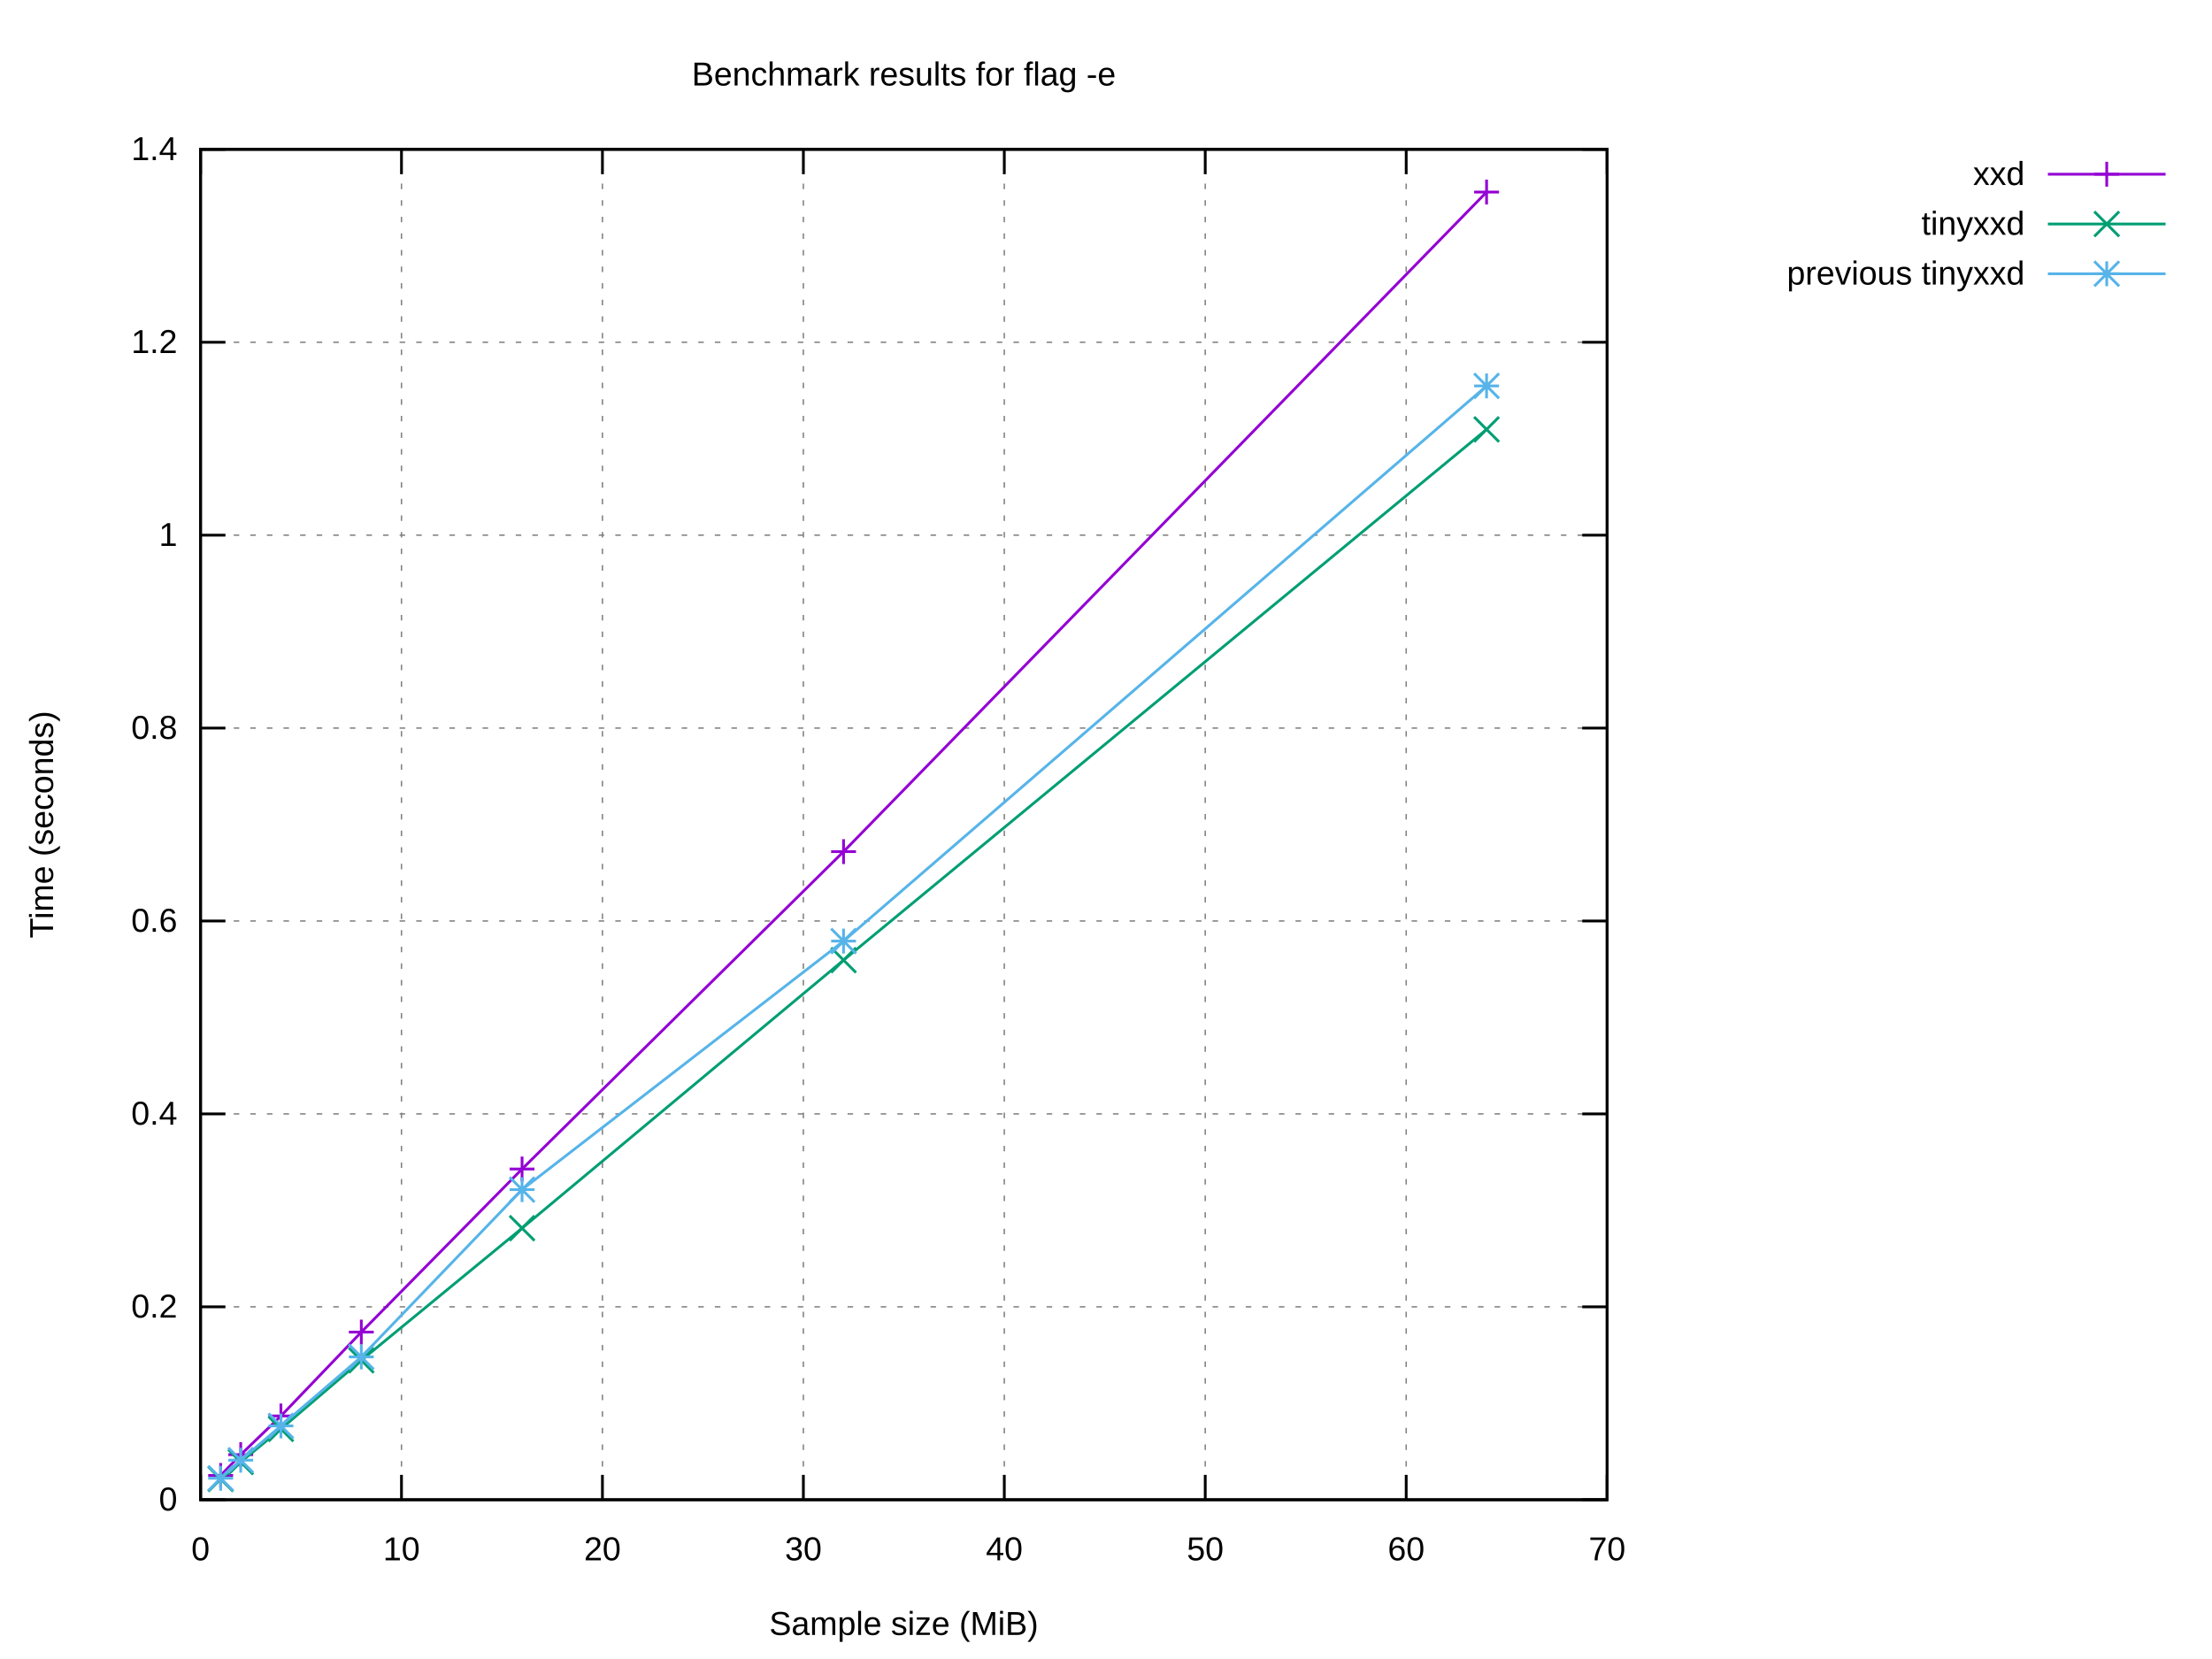
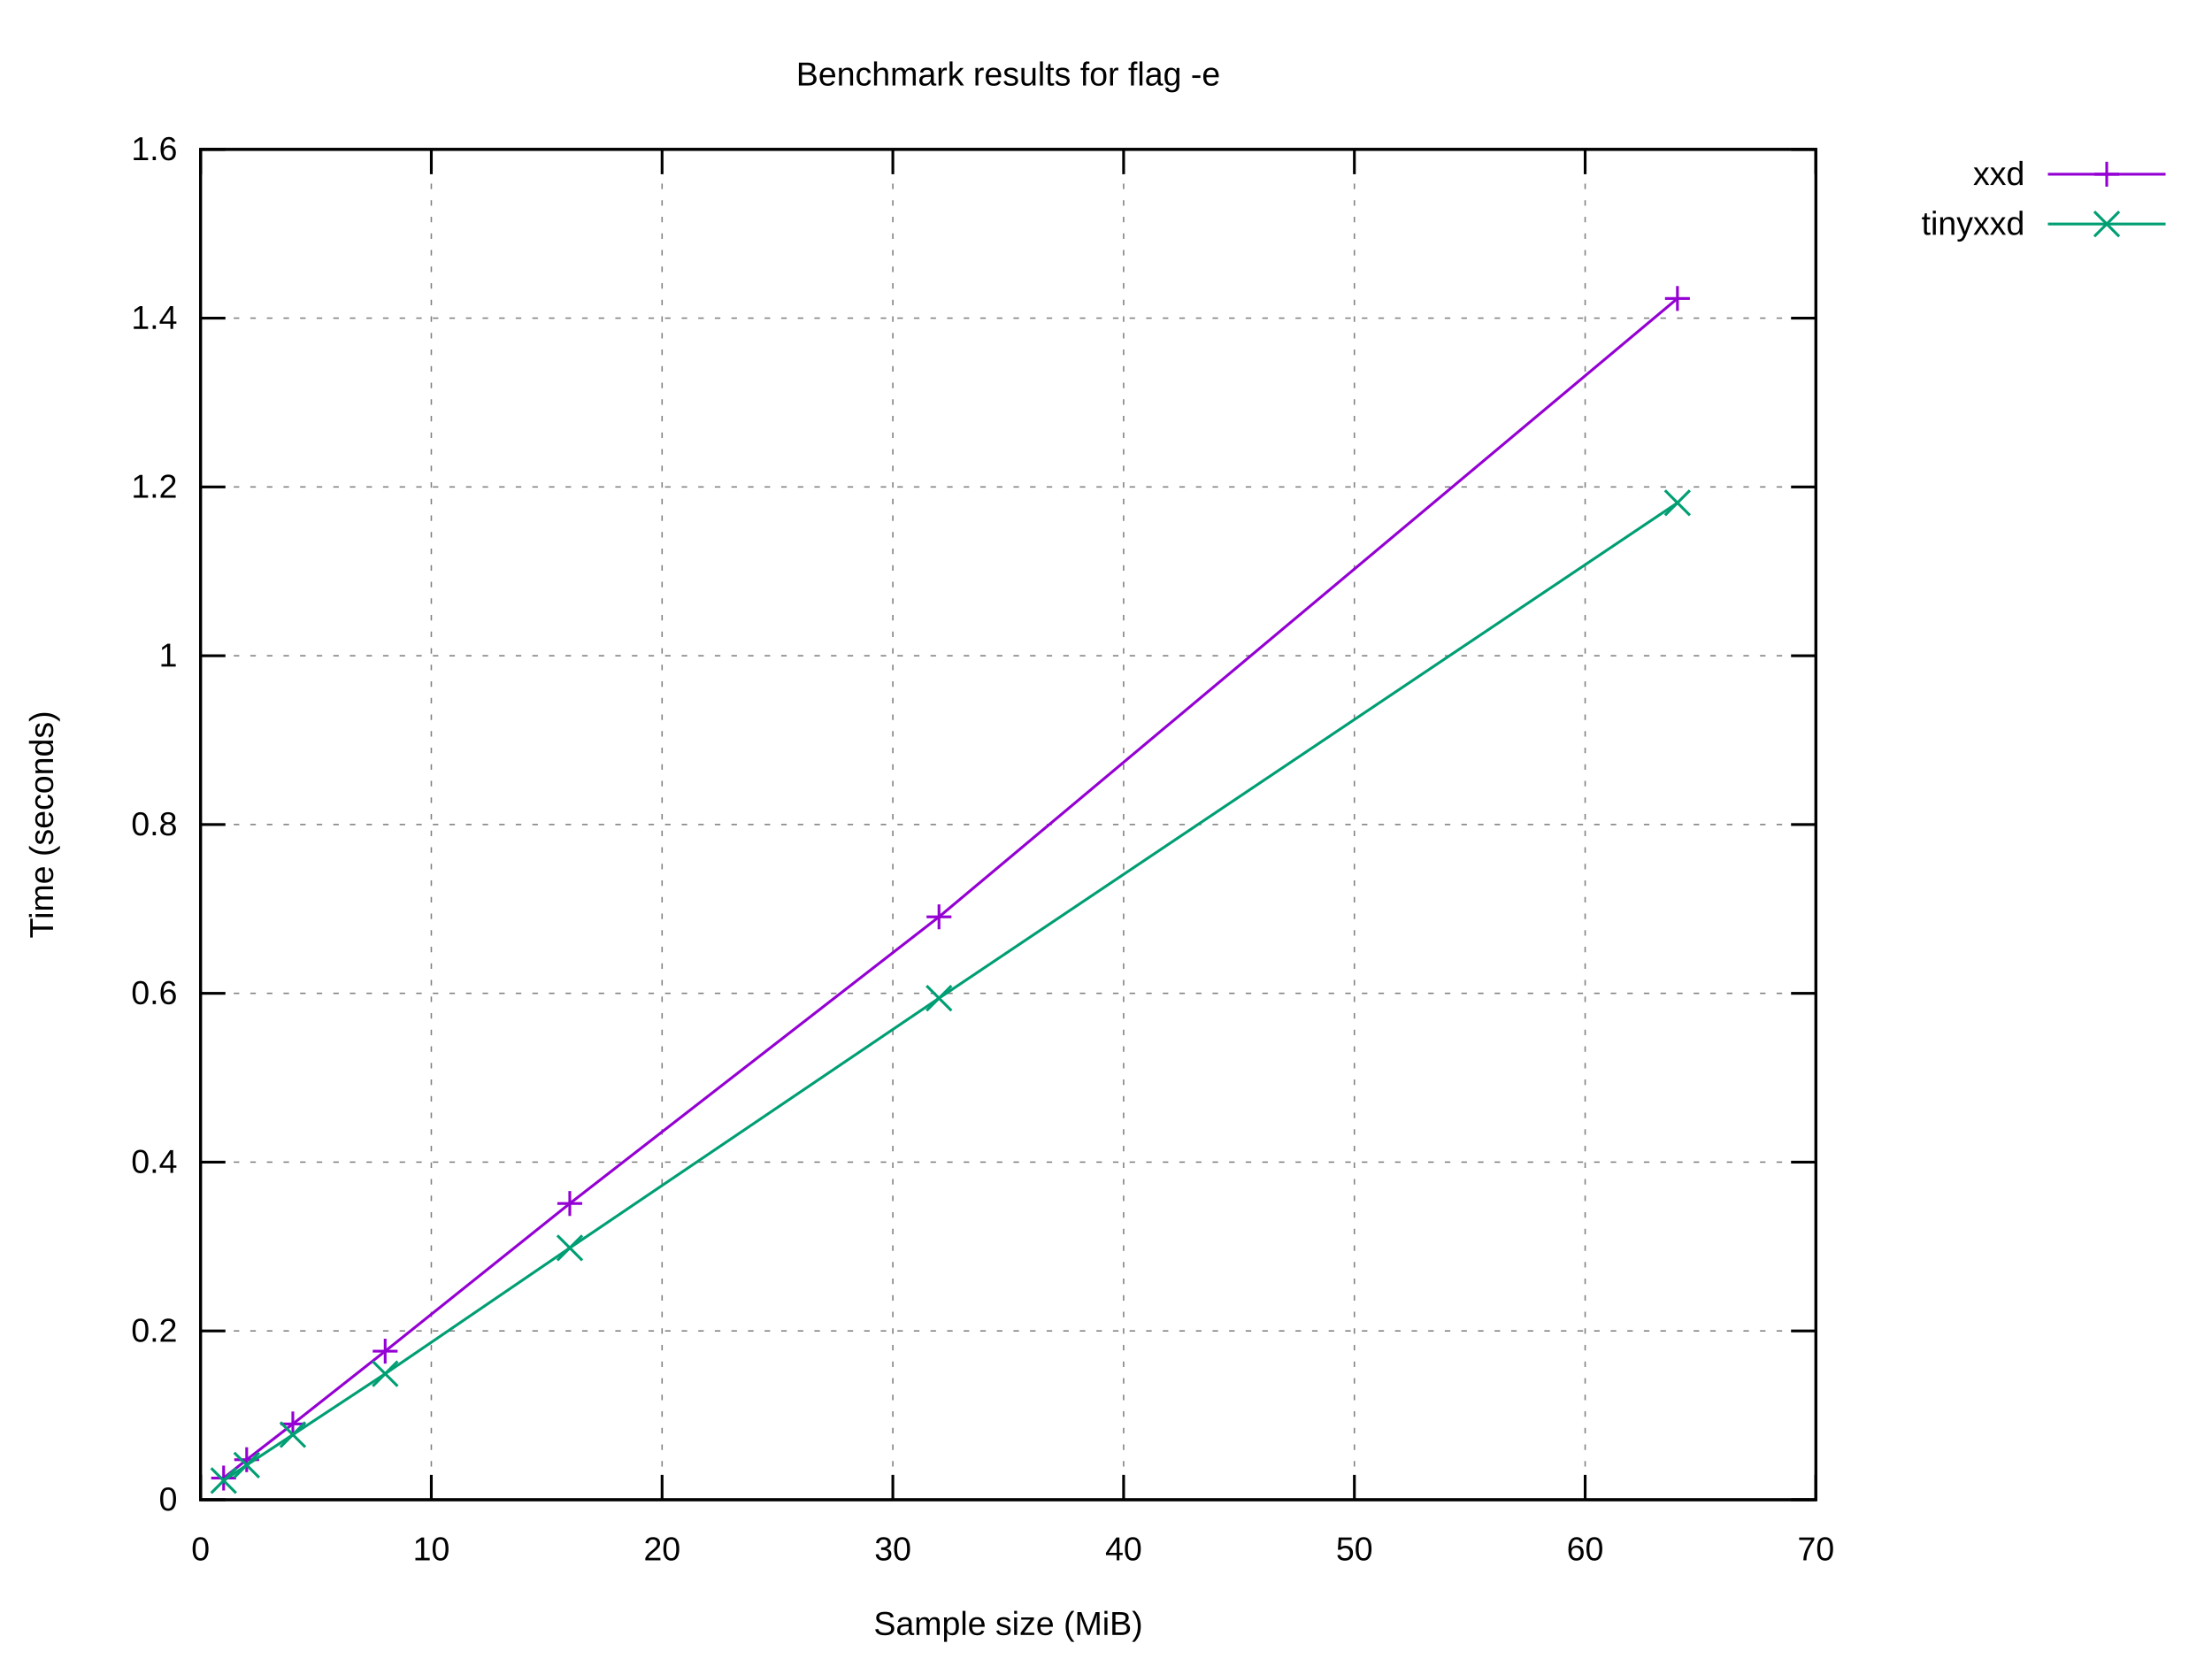
<svg xmlns="http://www.w3.org/2000/svg" xmlns:xlink="http://www.w3.org/1999/xlink" width="800" height="600" viewBox="0 0 800 600">
  <g id="gnuplot_canvas">
    <rect x="0" y="0" width="800" height="600" fill="#ffffff" />
    <defs>
      <circle id="gpDot" r="0.5" stroke-width="0.5" stroke="currentColor" />
      <path id="gpPt0" stroke-width="0.222" stroke="currentColor" d="M-1,0 h2 M0,-1 v2" />
      <path id="gpPt1" stroke-width="0.222" stroke="currentColor" d="M-1,-1 L1,1 M1,-1 L-1,1" />
      <path id="gpPt2" stroke-width="0.222" stroke="currentColor" d="M-1,0 L1,0 M0,-1 L0,1 M-1,-1 L1,1 M-1,1 L1,-1" />
      <rect id="gpPt3" stroke-width="0.222" stroke="currentColor" x="-1" y="-1" width="2" height="2" />
      <rect id="gpPt4" stroke-width="0.222" stroke="currentColor" fill="currentColor" x="-1" y="-1" width="2" height="2" />
      <circle id="gpPt5" stroke-width="0.222" stroke="currentColor" cx="0" cy="0" r="1" />
      <use xlink:href="#gpPt5" id="gpPt6" fill="currentColor" stroke="none" />
      <path id="gpPt7" stroke-width="0.222" stroke="currentColor" d="M0,-1.33 L-1.33,0.67 L1.33,0.67 z" />
      <use xlink:href="#gpPt7" id="gpPt8" fill="currentColor" stroke="none" />
      <use xlink:href="#gpPt7" id="gpPt9" stroke="currentColor" transform="rotate(180)" />
      <use xlink:href="#gpPt9" id="gpPt10" fill="currentColor" stroke="none" />
      <use xlink:href="#gpPt3" id="gpPt11" stroke="currentColor" transform="rotate(45)" />
      <use xlink:href="#gpPt11" id="gpPt12" fill="currentColor" stroke="none" />
      <path id="gpPt13" stroke-width="0.222" stroke="currentColor" d="M0,1.330 L1.265,0.411 L0.782,-1.067 L-0.782,-1.076 L-1.265,0.411 z" />
      <use xlink:href="#gpPt13" id="gpPt14" fill="currentColor" stroke="none" />
      <filter id="textbox" filterUnits="objectBoundingBox" x="0" y="0" height="1" width="1">
        <feFlood flood-color="#FFFFFF" flood-opacity="1" result="bgnd" />
        <feComposite in="SourceGraphic" in2="bgnd" operator="atop" />
      </filter>
      <filter id="greybox" filterUnits="objectBoundingBox" x="0" y="0" height="1" width="1">
        <feFlood flood-color="lightgrey" flood-opacity="1" result="grey" />
        <feComposite in="SourceGraphic" in2="grey" operator="atop" />
      </filter>
    </defs>
    <g fill="none" color="#FFFFFF" stroke="currentColor" stroke-width="1.00" stroke-linecap="butt" stroke-linejoin="miter">
</g>
    <g fill="none" color="black" stroke="currentColor" stroke-width="1.00" stroke-linecap="butt" stroke-linejoin="miter">
</g>
    <g fill="none" color="black" stroke="black" stroke-width="0.50" stroke-linecap="butt" stroke-linejoin="miter">
</g>
    <g fill="none" color="gray" stroke="currentColor" stroke-width="0.50" stroke-linecap="butt" stroke-linejoin="miter">
-       <path stroke="gray" stroke-dasharray="2,4" class="gridline" d="M72.53,542.40 L581.24,542.40  " />
-     </g>
-     <g fill="none" color="gray" stroke="gray" stroke-width="1.00" stroke-linecap="butt" stroke-linejoin="miter">
- </g>
-     <g fill="none" color="black" stroke="currentColor" stroke-width="1.00" stroke-linecap="butt" stroke-linejoin="miter">
-       <path stroke="black" d="M72.53,542.40 L81.53,542.40 M581.24,542.40 L572.24,542.40  " />
+       <path stroke="gray" stroke-dasharray="2,4" class="gridline" d="M72.53,542.40 L656.75,542.40  " />
+     </g>
+     <g fill="none" color="gray" stroke="gray" stroke-width="1.00" stroke-linecap="butt" stroke-linejoin="miter">
+ </g>
+     <g fill="none" color="black" stroke="currentColor" stroke-width="1.00" stroke-linecap="butt" stroke-linejoin="miter">
+       <path stroke="black" d="M72.53,542.40 L81.53,542.40 M656.75,542.40 L647.75,542.40  " />
      <g transform="translate(64.14,546.30)" stroke="none" fill="black" font-family="Arial" font-size="12.00" text-anchor="end">
        <text>
          <tspan font-family="Arial"> 0</tspan>
        </text>
      </g>
    </g>
    <g fill="none" color="black" stroke="currentColor" stroke-width="1.00" stroke-linecap="butt" stroke-linejoin="miter">
</g>
    <g fill="none" color="black" stroke="black" stroke-width="0.50" stroke-linecap="butt" stroke-linejoin="miter">
</g>
    <g fill="none" color="gray" stroke="currentColor" stroke-width="0.50" stroke-linecap="butt" stroke-linejoin="miter">
-       <path stroke="gray" stroke-dasharray="2,4" class="gridline" d="M72.53,472.63 L581.24,472.63  " />
-     </g>
-     <g fill="none" color="gray" stroke="gray" stroke-width="1.00" stroke-linecap="butt" stroke-linejoin="miter">
- </g>
-     <g fill="none" color="black" stroke="currentColor" stroke-width="1.00" stroke-linecap="butt" stroke-linejoin="miter">
-       <path stroke="black" d="M72.53,472.63 L81.53,472.63 M581.24,472.63 L572.24,472.63  " />
-       <g transform="translate(64.14,476.53)" stroke="none" fill="black" font-family="Arial" font-size="12.00" text-anchor="end">
+       <path stroke="gray" stroke-dasharray="2,4" class="gridline" d="M72.53,481.35 L656.75,481.35  " />
+     </g>
+     <g fill="none" color="gray" stroke="gray" stroke-width="1.00" stroke-linecap="butt" stroke-linejoin="miter">
+ </g>
+     <g fill="none" color="black" stroke="currentColor" stroke-width="1.00" stroke-linecap="butt" stroke-linejoin="miter">
+       <path stroke="black" d="M72.53,481.35 L81.53,481.35 M656.75,481.35 L647.75,481.35  " />
+       <g transform="translate(64.14,485.25)" stroke="none" fill="black" font-family="Arial" font-size="12.00" text-anchor="end">
        <text>
          <tspan font-family="Arial"> 0.2</tspan>
        </text>
      </g>
    </g>
    <g fill="none" color="black" stroke="currentColor" stroke-width="1.00" stroke-linecap="butt" stroke-linejoin="miter">
</g>
    <g fill="none" color="black" stroke="black" stroke-width="0.50" stroke-linecap="butt" stroke-linejoin="miter">
</g>
    <g fill="none" color="gray" stroke="currentColor" stroke-width="0.50" stroke-linecap="butt" stroke-linejoin="miter">
-       <path stroke="gray" stroke-dasharray="2,4" class="gridline" d="M72.53,402.86 L581.24,402.86  " />
-     </g>
-     <g fill="none" color="gray" stroke="gray" stroke-width="1.00" stroke-linecap="butt" stroke-linejoin="miter">
- </g>
-     <g fill="none" color="black" stroke="currentColor" stroke-width="1.00" stroke-linecap="butt" stroke-linejoin="miter">
-       <path stroke="black" d="M72.53,402.86 L81.53,402.86 M581.24,402.86 L572.24,402.86  " />
-       <g transform="translate(64.14,406.76)" stroke="none" fill="black" font-family="Arial" font-size="12.00" text-anchor="end">
+       <path stroke="gray" stroke-dasharray="2,4" class="gridline" d="M72.53,420.30 L656.75,420.30  " />
+     </g>
+     <g fill="none" color="gray" stroke="gray" stroke-width="1.00" stroke-linecap="butt" stroke-linejoin="miter">
+ </g>
+     <g fill="none" color="black" stroke="currentColor" stroke-width="1.00" stroke-linecap="butt" stroke-linejoin="miter">
+       <path stroke="black" d="M72.53,420.30 L81.53,420.30 M656.75,420.30 L647.75,420.30  " />
+       <g transform="translate(64.14,424.20)" stroke="none" fill="black" font-family="Arial" font-size="12.00" text-anchor="end">
        <text>
          <tspan font-family="Arial"> 0.4</tspan>
        </text>
      </g>
    </g>
    <g fill="none" color="black" stroke="currentColor" stroke-width="1.00" stroke-linecap="butt" stroke-linejoin="miter">
</g>
    <g fill="none" color="black" stroke="black" stroke-width="0.50" stroke-linecap="butt" stroke-linejoin="miter">
</g>
    <g fill="none" color="gray" stroke="currentColor" stroke-width="0.50" stroke-linecap="butt" stroke-linejoin="miter">
-       <path stroke="gray" stroke-dasharray="2,4" class="gridline" d="M72.53,333.09 L581.24,333.09  " />
-     </g>
-     <g fill="none" color="gray" stroke="gray" stroke-width="1.00" stroke-linecap="butt" stroke-linejoin="miter">
- </g>
-     <g fill="none" color="black" stroke="currentColor" stroke-width="1.00" stroke-linecap="butt" stroke-linejoin="miter">
-       <path stroke="black" d="M72.53,333.09 L81.53,333.09 M581.24,333.09 L572.24,333.09  " />
-       <g transform="translate(64.14,336.99)" stroke="none" fill="black" font-family="Arial" font-size="12.00" text-anchor="end">
+       <path stroke="gray" stroke-dasharray="2,4" class="gridline" d="M72.53,359.25 L656.75,359.25  " />
+     </g>
+     <g fill="none" color="gray" stroke="gray" stroke-width="1.00" stroke-linecap="butt" stroke-linejoin="miter">
+ </g>
+     <g fill="none" color="black" stroke="currentColor" stroke-width="1.00" stroke-linecap="butt" stroke-linejoin="miter">
+       <path stroke="black" d="M72.53,359.25 L81.53,359.25 M656.75,359.25 L647.75,359.25  " />
+       <g transform="translate(64.14,363.15)" stroke="none" fill="black" font-family="Arial" font-size="12.00" text-anchor="end">
        <text>
          <tspan font-family="Arial"> 0.6</tspan>
        </text>
      </g>
    </g>
    <g fill="none" color="black" stroke="currentColor" stroke-width="1.00" stroke-linecap="butt" stroke-linejoin="miter">
</g>
    <g fill="none" color="black" stroke="black" stroke-width="0.50" stroke-linecap="butt" stroke-linejoin="miter">
</g>
    <g fill="none" color="gray" stroke="currentColor" stroke-width="0.50" stroke-linecap="butt" stroke-linejoin="miter">
-       <path stroke="gray" stroke-dasharray="2,4" class="gridline" d="M72.53,263.32 L581.24,263.32  " />
-     </g>
-     <g fill="none" color="gray" stroke="gray" stroke-width="1.00" stroke-linecap="butt" stroke-linejoin="miter">
- </g>
-     <g fill="none" color="black" stroke="currentColor" stroke-width="1.00" stroke-linecap="butt" stroke-linejoin="miter">
-       <path stroke="black" d="M72.53,263.32 L81.53,263.32 M581.24,263.32 L572.24,263.32  " />
-       <g transform="translate(64.14,267.22)" stroke="none" fill="black" font-family="Arial" font-size="12.00" text-anchor="end">
+       <path stroke="gray" stroke-dasharray="2,4" class="gridline" d="M72.53,298.20 L656.75,298.20  " />
+     </g>
+     <g fill="none" color="gray" stroke="gray" stroke-width="1.00" stroke-linecap="butt" stroke-linejoin="miter">
+ </g>
+     <g fill="none" color="black" stroke="currentColor" stroke-width="1.00" stroke-linecap="butt" stroke-linejoin="miter">
+       <path stroke="black" d="M72.53,298.20 L81.53,298.20 M656.75,298.20 L647.75,298.20  " />
+       <g transform="translate(64.14,302.10)" stroke="none" fill="black" font-family="Arial" font-size="12.00" text-anchor="end">
        <text>
          <tspan font-family="Arial"> 0.8</tspan>
        </text>
      </g>
    </g>
    <g fill="none" color="black" stroke="currentColor" stroke-width="1.00" stroke-linecap="butt" stroke-linejoin="miter">
</g>
    <g fill="none" color="black" stroke="black" stroke-width="0.50" stroke-linecap="butt" stroke-linejoin="miter">
</g>
    <g fill="none" color="gray" stroke="currentColor" stroke-width="0.50" stroke-linecap="butt" stroke-linejoin="miter">
-       <path stroke="gray" stroke-dasharray="2,4" class="gridline" d="M72.53,193.55 L581.24,193.55  " />
-     </g>
-     <g fill="none" color="gray" stroke="gray" stroke-width="1.00" stroke-linecap="butt" stroke-linejoin="miter">
- </g>
-     <g fill="none" color="black" stroke="currentColor" stroke-width="1.00" stroke-linecap="butt" stroke-linejoin="miter">
-       <path stroke="black" d="M72.53,193.55 L81.53,193.55 M581.24,193.55 L572.24,193.55  " />
-       <g transform="translate(64.14,197.45)" stroke="none" fill="black" font-family="Arial" font-size="12.00" text-anchor="end">
+       <path stroke="gray" stroke-dasharray="2,4" class="gridline" d="M72.53,237.16 L656.75,237.16  " />
+     </g>
+     <g fill="none" color="gray" stroke="gray" stroke-width="1.00" stroke-linecap="butt" stroke-linejoin="miter">
+ </g>
+     <g fill="none" color="black" stroke="currentColor" stroke-width="1.00" stroke-linecap="butt" stroke-linejoin="miter">
+       <path stroke="black" d="M72.53,237.16 L81.53,237.16 M656.75,237.16 L647.75,237.16  " />
+       <g transform="translate(64.14,241.06)" stroke="none" fill="black" font-family="Arial" font-size="12.00" text-anchor="end">
        <text>
          <tspan font-family="Arial"> 1</tspan>
        </text>
      </g>
    </g>
    <g fill="none" color="black" stroke="currentColor" stroke-width="1.00" stroke-linecap="butt" stroke-linejoin="miter">
</g>
    <g fill="none" color="black" stroke="black" stroke-width="0.50" stroke-linecap="butt" stroke-linejoin="miter">
</g>
    <g fill="none" color="gray" stroke="currentColor" stroke-width="0.50" stroke-linecap="butt" stroke-linejoin="miter">
-       <path stroke="gray" stroke-dasharray="2,4" class="gridline" d="M72.53,123.78 L581.24,123.78  " />
-     </g>
-     <g fill="none" color="gray" stroke="gray" stroke-width="1.00" stroke-linecap="butt" stroke-linejoin="miter">
- </g>
-     <g fill="none" color="black" stroke="currentColor" stroke-width="1.00" stroke-linecap="butt" stroke-linejoin="miter">
-       <path stroke="black" d="M72.53,123.78 L81.53,123.78 M581.24,123.78 L572.24,123.78  " />
-       <g transform="translate(64.14,127.68)" stroke="none" fill="black" font-family="Arial" font-size="12.00" text-anchor="end">
+       <path stroke="gray" stroke-dasharray="2,4" class="gridline" d="M72.53,176.11 L656.75,176.11  " />
+     </g>
+     <g fill="none" color="gray" stroke="gray" stroke-width="1.00" stroke-linecap="butt" stroke-linejoin="miter">
+ </g>
+     <g fill="none" color="black" stroke="currentColor" stroke-width="1.00" stroke-linecap="butt" stroke-linejoin="miter">
+       <path stroke="black" d="M72.53,176.11 L81.53,176.11 M656.75,176.11 L647.75,176.11  " />
+       <g transform="translate(64.14,180.01)" stroke="none" fill="black" font-family="Arial" font-size="12.00" text-anchor="end">
        <text>
          <tspan font-family="Arial"> 1.2</tspan>
        </text>
      </g>
    </g>
    <g fill="none" color="black" stroke="currentColor" stroke-width="1.00" stroke-linecap="butt" stroke-linejoin="miter">
</g>
    <g fill="none" color="black" stroke="black" stroke-width="0.50" stroke-linecap="butt" stroke-linejoin="miter">
</g>
    <g fill="none" color="gray" stroke="currentColor" stroke-width="0.50" stroke-linecap="butt" stroke-linejoin="miter">
-       <path stroke="gray" stroke-dasharray="2,4" class="gridline" d="M72.53,54.01 L581.24,54.01  " />
-     </g>
-     <g fill="none" color="gray" stroke="gray" stroke-width="1.00" stroke-linecap="butt" stroke-linejoin="miter">
- </g>
-     <g fill="none" color="black" stroke="currentColor" stroke-width="1.00" stroke-linecap="butt" stroke-linejoin="miter">
-       <path stroke="black" d="M72.53,54.01 L81.53,54.01 M581.24,54.01 L572.24,54.01  " />
+       <path stroke="gray" stroke-dasharray="2,4" class="gridline" d="M72.53,115.06 L656.75,115.06  " />
+     </g>
+     <g fill="none" color="gray" stroke="gray" stroke-width="1.00" stroke-linecap="butt" stroke-linejoin="miter">
+ </g>
+     <g fill="none" color="black" stroke="currentColor" stroke-width="1.00" stroke-linecap="butt" stroke-linejoin="miter">
+       <path stroke="black" d="M72.53,115.06 L81.53,115.06 M656.75,115.06 L647.75,115.06  " />
+       <g transform="translate(64.14,118.96)" stroke="none" fill="black" font-family="Arial" font-size="12.00" text-anchor="end">
+         <text>
+           <tspan font-family="Arial"> 1.4</tspan>
+         </text>
+       </g>
+     </g>
+     <g fill="none" color="black" stroke="currentColor" stroke-width="1.00" stroke-linecap="butt" stroke-linejoin="miter">
+ </g>
+     <g fill="none" color="black" stroke="black" stroke-width="0.50" stroke-linecap="butt" stroke-linejoin="miter">
+ </g>
+     <g fill="none" color="gray" stroke="currentColor" stroke-width="0.50" stroke-linecap="butt" stroke-linejoin="miter">
+       <path stroke="gray" stroke-dasharray="2,4" class="gridline" d="M72.53,54.01 L656.75,54.01  " />
+     </g>
+     <g fill="none" color="gray" stroke="gray" stroke-width="1.00" stroke-linecap="butt" stroke-linejoin="miter">
+ </g>
+     <g fill="none" color="black" stroke="currentColor" stroke-width="1.00" stroke-linecap="butt" stroke-linejoin="miter">
+       <path stroke="black" d="M72.53,54.01 L81.53,54.01 M656.75,54.01 L647.75,54.01  " />
      <g transform="translate(64.14,57.91)" stroke="none" fill="black" font-family="Arial" font-size="12.00" text-anchor="end">
        <text>
-           <tspan font-family="Arial"> 1.4</tspan>
+           <tspan font-family="Arial"> 1.6</tspan>
        </text>
      </g>
    </g>
    <g fill="none" color="black" stroke="currentColor" stroke-width="1.00" stroke-linecap="butt" stroke-linejoin="miter">
</g>
    <g fill="none" color="black" stroke="black" stroke-width="0.50" stroke-linecap="butt" stroke-linejoin="miter">
</g>
    <g fill="none" color="gray" stroke="currentColor" stroke-width="0.50" stroke-linecap="butt" stroke-linejoin="miter">
      <path stroke="gray" stroke-dasharray="2,4" class="gridline" d="M72.53,542.40 L72.53,54.01  " />
    </g>
    <g fill="none" color="gray" stroke="gray" stroke-width="1.00" stroke-linecap="butt" stroke-linejoin="miter">
</g>
    <g fill="none" color="black" stroke="currentColor" stroke-width="1.00" stroke-linecap="butt" stroke-linejoin="miter">
      <path stroke="black" d="M72.53,542.40 L72.53,533.40 M72.53,54.01 L72.53,63.01  " />
      <g transform="translate(72.53,564.30)" stroke="none" fill="black" font-family="Arial" font-size="12.00" text-anchor="middle">
        <text>
          <tspan font-family="Arial"> 0</tspan>
        </text>
      </g>
    </g>
    <g fill="none" color="black" stroke="currentColor" stroke-width="1.00" stroke-linecap="butt" stroke-linejoin="miter">
</g>
    <g fill="none" color="black" stroke="black" stroke-width="0.50" stroke-linecap="butt" stroke-linejoin="miter">
</g>
    <g fill="none" color="gray" stroke="currentColor" stroke-width="0.50" stroke-linecap="butt" stroke-linejoin="miter">
-       <path stroke="gray" stroke-dasharray="2,4" class="gridline" d="M145.20,542.40 L145.20,54.01  " />
-     </g>
-     <g fill="none" color="gray" stroke="gray" stroke-width="1.00" stroke-linecap="butt" stroke-linejoin="miter">
- </g>
-     <g fill="none" color="black" stroke="currentColor" stroke-width="1.00" stroke-linecap="butt" stroke-linejoin="miter">
-       <path stroke="black" d="M145.20,542.40 L145.20,533.40 M145.20,54.01 L145.20,63.01  " />
-       <g transform="translate(145.20,564.30)" stroke="none" fill="black" font-family="Arial" font-size="12.00" text-anchor="middle">
+       <path stroke="gray" stroke-dasharray="2,4" class="gridline" d="M155.99,542.40 L155.99,54.01  " />
+     </g>
+     <g fill="none" color="gray" stroke="gray" stroke-width="1.00" stroke-linecap="butt" stroke-linejoin="miter">
+ </g>
+     <g fill="none" color="black" stroke="currentColor" stroke-width="1.00" stroke-linecap="butt" stroke-linejoin="miter">
+       <path stroke="black" d="M155.99,542.40 L155.99,533.40 M155.99,54.01 L155.99,63.01  " />
+       <g transform="translate(155.99,564.30)" stroke="none" fill="black" font-family="Arial" font-size="12.00" text-anchor="middle">
        <text>
          <tspan font-family="Arial"> 10</tspan>
        </text>
      </g>
    </g>
    <g fill="none" color="black" stroke="currentColor" stroke-width="1.00" stroke-linecap="butt" stroke-linejoin="miter">
</g>
    <g fill="none" color="black" stroke="black" stroke-width="0.50" stroke-linecap="butt" stroke-linejoin="miter">
</g>
    <g fill="none" color="gray" stroke="currentColor" stroke-width="0.50" stroke-linecap="butt" stroke-linejoin="miter">
-       <path stroke="gray" stroke-dasharray="2,4" class="gridline" d="M217.88,542.40 L217.88,54.01  " />
-     </g>
-     <g fill="none" color="gray" stroke="gray" stroke-width="1.00" stroke-linecap="butt" stroke-linejoin="miter">
- </g>
-     <g fill="none" color="black" stroke="currentColor" stroke-width="1.00" stroke-linecap="butt" stroke-linejoin="miter">
-       <path stroke="black" d="M217.88,542.40 L217.88,533.40 M217.88,54.01 L217.88,63.01  " />
-       <g transform="translate(217.88,564.30)" stroke="none" fill="black" font-family="Arial" font-size="12.00" text-anchor="middle">
+       <path stroke="gray" stroke-dasharray="2,4" class="gridline" d="M239.45,542.40 L239.45,54.01  " />
+     </g>
+     <g fill="none" color="gray" stroke="gray" stroke-width="1.00" stroke-linecap="butt" stroke-linejoin="miter">
+ </g>
+     <g fill="none" color="black" stroke="currentColor" stroke-width="1.00" stroke-linecap="butt" stroke-linejoin="miter">
+       <path stroke="black" d="M239.45,542.40 L239.45,533.40 M239.45,54.01 L239.45,63.01  " />
+       <g transform="translate(239.45,564.30)" stroke="none" fill="black" font-family="Arial" font-size="12.00" text-anchor="middle">
        <text>
          <tspan font-family="Arial"> 20</tspan>
        </text>
      </g>
    </g>
    <g fill="none" color="black" stroke="currentColor" stroke-width="1.00" stroke-linecap="butt" stroke-linejoin="miter">
</g>
    <g fill="none" color="black" stroke="black" stroke-width="0.50" stroke-linecap="butt" stroke-linejoin="miter">
</g>
    <g fill="none" color="gray" stroke="currentColor" stroke-width="0.50" stroke-linecap="butt" stroke-linejoin="miter">
-       <path stroke="gray" stroke-dasharray="2,4" class="gridline" d="M290.55,542.40 L290.55,54.01  " />
-     </g>
-     <g fill="none" color="gray" stroke="gray" stroke-width="1.00" stroke-linecap="butt" stroke-linejoin="miter">
- </g>
-     <g fill="none" color="black" stroke="currentColor" stroke-width="1.00" stroke-linecap="butt" stroke-linejoin="miter">
-       <path stroke="black" d="M290.55,542.40 L290.55,533.40 M290.55,54.01 L290.55,63.01  " />
-       <g transform="translate(290.55,564.30)" stroke="none" fill="black" font-family="Arial" font-size="12.00" text-anchor="middle">
+       <path stroke="gray" stroke-dasharray="2,4" class="gridline" d="M322.91,542.40 L322.91,54.01  " />
+     </g>
+     <g fill="none" color="gray" stroke="gray" stroke-width="1.00" stroke-linecap="butt" stroke-linejoin="miter">
+ </g>
+     <g fill="none" color="black" stroke="currentColor" stroke-width="1.00" stroke-linecap="butt" stroke-linejoin="miter">
+       <path stroke="black" d="M322.91,542.40 L322.91,533.40 M322.91,54.01 L322.91,63.01  " />
+       <g transform="translate(322.91,564.30)" stroke="none" fill="black" font-family="Arial" font-size="12.00" text-anchor="middle">
        <text>
          <tspan font-family="Arial"> 30</tspan>
        </text>
      </g>
    </g>
    <g fill="none" color="black" stroke="currentColor" stroke-width="1.00" stroke-linecap="butt" stroke-linejoin="miter">
</g>
    <g fill="none" color="black" stroke="black" stroke-width="0.50" stroke-linecap="butt" stroke-linejoin="miter">
</g>
    <g fill="none" color="gray" stroke="currentColor" stroke-width="0.50" stroke-linecap="butt" stroke-linejoin="miter">
-       <path stroke="gray" stroke-dasharray="2,4" class="gridline" d="M363.22,542.40 L363.22,54.01  " />
-     </g>
-     <g fill="none" color="gray" stroke="gray" stroke-width="1.00" stroke-linecap="butt" stroke-linejoin="miter">
- </g>
-     <g fill="none" color="black" stroke="currentColor" stroke-width="1.00" stroke-linecap="butt" stroke-linejoin="miter">
-       <path stroke="black" d="M363.22,542.40 L363.22,533.40 M363.22,54.01 L363.22,63.01  " />
-       <g transform="translate(363.22,564.30)" stroke="none" fill="black" font-family="Arial" font-size="12.00" text-anchor="middle">
+       <path stroke="gray" stroke-dasharray="2,4" class="gridline" d="M406.37,542.40 L406.37,54.01  " />
+     </g>
+     <g fill="none" color="gray" stroke="gray" stroke-width="1.00" stroke-linecap="butt" stroke-linejoin="miter">
+ </g>
+     <g fill="none" color="black" stroke="currentColor" stroke-width="1.00" stroke-linecap="butt" stroke-linejoin="miter">
+       <path stroke="black" d="M406.37,542.40 L406.37,533.40 M406.37,54.01 L406.37,63.01  " />
+       <g transform="translate(406.37,564.30)" stroke="none" fill="black" font-family="Arial" font-size="12.00" text-anchor="middle">
        <text>
          <tspan font-family="Arial"> 40</tspan>
        </text>
      </g>
    </g>
    <g fill="none" color="black" stroke="currentColor" stroke-width="1.00" stroke-linecap="butt" stroke-linejoin="miter">
</g>
    <g fill="none" color="black" stroke="black" stroke-width="0.50" stroke-linecap="butt" stroke-linejoin="miter">
</g>
    <g fill="none" color="gray" stroke="currentColor" stroke-width="0.50" stroke-linecap="butt" stroke-linejoin="miter">
-       <path stroke="gray" stroke-dasharray="2,4" class="gridline" d="M435.89,542.40 L435.89,54.01  " />
-     </g>
-     <g fill="none" color="gray" stroke="gray" stroke-width="1.00" stroke-linecap="butt" stroke-linejoin="miter">
- </g>
-     <g fill="none" color="black" stroke="currentColor" stroke-width="1.00" stroke-linecap="butt" stroke-linejoin="miter">
-       <path stroke="black" d="M435.89,542.40 L435.89,533.40 M435.89,54.01 L435.89,63.01  " />
-       <g transform="translate(435.89,564.30)" stroke="none" fill="black" font-family="Arial" font-size="12.00" text-anchor="middle">
+       <path stroke="gray" stroke-dasharray="2,4" class="gridline" d="M489.83,542.40 L489.83,54.01  " />
+     </g>
+     <g fill="none" color="gray" stroke="gray" stroke-width="1.00" stroke-linecap="butt" stroke-linejoin="miter">
+ </g>
+     <g fill="none" color="black" stroke="currentColor" stroke-width="1.00" stroke-linecap="butt" stroke-linejoin="miter">
+       <path stroke="black" d="M489.83,542.40 L489.83,533.40 M489.83,54.01 L489.83,63.01  " />
+       <g transform="translate(489.83,564.30)" stroke="none" fill="black" font-family="Arial" font-size="12.00" text-anchor="middle">
        <text>
          <tspan font-family="Arial"> 50</tspan>
        </text>
      </g>
    </g>
    <g fill="none" color="black" stroke="currentColor" stroke-width="1.00" stroke-linecap="butt" stroke-linejoin="miter">
</g>
    <g fill="none" color="black" stroke="black" stroke-width="0.50" stroke-linecap="butt" stroke-linejoin="miter">
</g>
    <g fill="none" color="gray" stroke="currentColor" stroke-width="0.50" stroke-linecap="butt" stroke-linejoin="miter">
-       <path stroke="gray" stroke-dasharray="2,4" class="gridline" d="M508.57,542.40 L508.57,54.01  " />
-     </g>
-     <g fill="none" color="gray" stroke="gray" stroke-width="1.00" stroke-linecap="butt" stroke-linejoin="miter">
- </g>
-     <g fill="none" color="black" stroke="currentColor" stroke-width="1.00" stroke-linecap="butt" stroke-linejoin="miter">
-       <path stroke="black" d="M508.57,542.40 L508.57,533.40 M508.57,54.01 L508.57,63.01  " />
-       <g transform="translate(508.57,564.30)" stroke="none" fill="black" font-family="Arial" font-size="12.00" text-anchor="middle">
+       <path stroke="gray" stroke-dasharray="2,4" class="gridline" d="M573.29,542.40 L573.29,54.01  " />
+     </g>
+     <g fill="none" color="gray" stroke="gray" stroke-width="1.00" stroke-linecap="butt" stroke-linejoin="miter">
+ </g>
+     <g fill="none" color="black" stroke="currentColor" stroke-width="1.00" stroke-linecap="butt" stroke-linejoin="miter">
+       <path stroke="black" d="M573.29,542.40 L573.29,533.40 M573.29,54.01 L573.29,63.01  " />
+       <g transform="translate(573.29,564.30)" stroke="none" fill="black" font-family="Arial" font-size="12.00" text-anchor="middle">
        <text>
          <tspan font-family="Arial"> 60</tspan>
        </text>
      </g>
    </g>
    <g fill="none" color="black" stroke="currentColor" stroke-width="1.00" stroke-linecap="butt" stroke-linejoin="miter">
</g>
    <g fill="none" color="black" stroke="black" stroke-width="0.50" stroke-linecap="butt" stroke-linejoin="miter">
</g>
    <g fill="none" color="gray" stroke="currentColor" stroke-width="0.50" stroke-linecap="butt" stroke-linejoin="miter">
-       <path stroke="gray" stroke-dasharray="2,4" class="gridline" d="M581.24,542.40 L581.24,54.01  " />
-     </g>
-     <g fill="none" color="gray" stroke="gray" stroke-width="1.00" stroke-linecap="butt" stroke-linejoin="miter">
- </g>
-     <g fill="none" color="black" stroke="currentColor" stroke-width="1.00" stroke-linecap="butt" stroke-linejoin="miter">
-       <path stroke="black" d="M581.24,542.40 L581.24,533.40 M581.24,54.01 L581.24,63.01  " />
-       <g transform="translate(581.24,564.30)" stroke="none" fill="black" font-family="Arial" font-size="12.00" text-anchor="middle">
+       <path stroke="gray" stroke-dasharray="2,4" class="gridline" d="M656.75,542.40 L656.75,54.01  " />
+     </g>
+     <g fill="none" color="gray" stroke="gray" stroke-width="1.00" stroke-linecap="butt" stroke-linejoin="miter">
+ </g>
+     <g fill="none" color="black" stroke="currentColor" stroke-width="1.00" stroke-linecap="butt" stroke-linejoin="miter">
+       <path stroke="black" d="M656.75,542.40 L656.75,533.40 M656.75,54.01 L656.75,63.01  " />
+       <g transform="translate(656.75,564.30)" stroke="none" fill="black" font-family="Arial" font-size="12.00" text-anchor="middle">
        <text>
          <tspan font-family="Arial"> 70</tspan>
        </text>
      </g>
    </g>
    <g fill="none" color="black" stroke="currentColor" stroke-width="1.00" stroke-linecap="butt" stroke-linejoin="miter">
</g>
    <g fill="none" color="black" stroke="currentColor" stroke-width="1.00" stroke-linecap="butt" stroke-linejoin="miter">
-       <path stroke="black" d="M72.53,54.01 L72.53,542.40 L581.24,542.40 L581.24,54.01 L72.53,54.01 Z  " />
+       <path stroke="black" d="M72.53,54.01 L72.53,542.40 L656.75,542.40 L656.75,54.01 L72.53,54.01 Z  " />
    </g>
    <g fill="none" color="black" stroke="currentColor" stroke-width="1.00" stroke-linecap="butt" stroke-linejoin="miter">
</g>
    <g id="gnuplot_plot_1">
      <g fill="none" color="black" stroke="currentColor" stroke-width="1.00" stroke-linecap="butt" stroke-linejoin="miter">
        <g transform="translate(732.26,66.91)" stroke="none" fill="black" font-family="Arial" font-size="12.00" text-anchor="end">
          <text>
            <tspan font-family="Arial">xxd</tspan>
          </text>
        </g>
      </g>
      <g fill="none" color="black" stroke="currentColor" stroke-width="1.00" stroke-linecap="butt" stroke-linejoin="miter">
-         <path stroke="rgb(148,   0, 211)" d="M740.65,63.01 L783.21,63.01 M537.64,69.46 L305.08,308.00 L188.81,422.79 L130.67,481.77 L101.60,512.10 L87.06,526.10   L79.80,533.62  " />
-         <use xlink:href="#gpPt0" transform="translate(537.64,69.46) scale(4.50)" color="rgb(148,   0, 211)" />
-         <use xlink:href="#gpPt0" transform="translate(305.08,308.00) scale(4.50)" color="rgb(148,   0, 211)" />
-         <use xlink:href="#gpPt0" transform="translate(188.81,422.79) scale(4.50)" color="rgb(148,   0, 211)" />
-         <use xlink:href="#gpPt0" transform="translate(130.67,481.77) scale(4.50)" color="rgb(148,   0, 211)" />
-         <use xlink:href="#gpPt0" transform="translate(101.60,512.10) scale(4.50)" color="rgb(148,   0, 211)" />
-         <use xlink:href="#gpPt0" transform="translate(87.06,526.10) scale(4.50)" color="rgb(148,   0, 211)" />
-         <use xlink:href="#gpPt0" transform="translate(79.80,533.62) scale(4.50)" color="rgb(148,   0, 211)" />
+         <path stroke="rgb(148,   0, 211)" d="M740.65,63.01 L783.21,63.01 M606.67,107.95 L339.60,331.59 L206.07,435.26 L139.30,488.67 L105.91,514.99 L89.22,527.92   L80.88,534.56  " />
+         <use xlink:href="#gpPt0" transform="translate(606.67,107.95) scale(4.50)" color="rgb(148,   0, 211)" />
+         <use xlink:href="#gpPt0" transform="translate(339.60,331.59) scale(4.50)" color="rgb(148,   0, 211)" />
+         <use xlink:href="#gpPt0" transform="translate(206.07,435.26) scale(4.50)" color="rgb(148,   0, 211)" />
+         <use xlink:href="#gpPt0" transform="translate(139.30,488.67) scale(4.50)" color="rgb(148,   0, 211)" />
+         <use xlink:href="#gpPt0" transform="translate(105.91,514.99) scale(4.50)" color="rgb(148,   0, 211)" />
+         <use xlink:href="#gpPt0" transform="translate(89.22,527.92) scale(4.50)" color="rgb(148,   0, 211)" />
+         <use xlink:href="#gpPt0" transform="translate(80.88,534.56) scale(4.50)" color="rgb(148,   0, 211)" />
        <use xlink:href="#gpPt0" transform="translate(761.93,63.01) scale(4.50)" color="rgb(148,   0, 211)" />
      </g>
    </g>
    <g id="gnuplot_plot_2">
      <g fill="none" color="black" stroke="currentColor" stroke-width="1.00" stroke-linecap="butt" stroke-linejoin="miter">
        <g transform="translate(732.26,84.91)" stroke="none" fill="black" font-family="Arial" font-size="12.00" text-anchor="end">
          <text>
            <tspan font-family="Arial">tinyxxd</tspan>
          </text>
        </g>
      </g>
      <g fill="none" color="black" stroke="currentColor" stroke-width="1.00" stroke-linecap="butt" stroke-linejoin="miter">
-         <path stroke="rgb(  0, 158, 115)" d="M740.65,81.01 L783.21,81.01 M537.64,155.30 L305.08,347.25 L188.81,444.19 L130.67,491.98 L101.60,516.79 L87.06,528.76   L79.80,534.91  " />
-         <use xlink:href="#gpPt1" transform="translate(537.64,155.30) scale(4.50)" color="rgb(  0, 158, 115)" />
-         <use xlink:href="#gpPt1" transform="translate(305.08,347.25) scale(4.50)" color="rgb(  0, 158, 115)" />
-         <use xlink:href="#gpPt1" transform="translate(188.81,444.19) scale(4.50)" color="rgb(  0, 158, 115)" />
-         <use xlink:href="#gpPt1" transform="translate(130.67,491.98) scale(4.50)" color="rgb(  0, 158, 115)" />
-         <use xlink:href="#gpPt1" transform="translate(101.60,516.79) scale(4.50)" color="rgb(  0, 158, 115)" />
-         <use xlink:href="#gpPt1" transform="translate(87.06,528.76) scale(4.50)" color="rgb(  0, 158, 115)" />
-         <use xlink:href="#gpPt1" transform="translate(79.80,534.91) scale(4.50)" color="rgb(  0, 158, 115)" />
+         <path stroke="rgb(  0, 158, 115)" d="M740.65,81.01 L783.21,81.01 M606.67,181.85 L339.60,361.01 L206.07,451.32 L139.30,496.84 L105.91,518.87 L89.22,529.87   L80.88,535.48  " />
+         <use xlink:href="#gpPt1" transform="translate(606.67,181.85) scale(4.50)" color="rgb(  0, 158, 115)" />
+         <use xlink:href="#gpPt1" transform="translate(339.60,361.01) scale(4.50)" color="rgb(  0, 158, 115)" />
+         <use xlink:href="#gpPt1" transform="translate(206.07,451.32) scale(4.50)" color="rgb(  0, 158, 115)" />
+         <use xlink:href="#gpPt1" transform="translate(139.30,496.84) scale(4.50)" color="rgb(  0, 158, 115)" />
+         <use xlink:href="#gpPt1" transform="translate(105.91,518.87) scale(4.50)" color="rgb(  0, 158, 115)" />
+         <use xlink:href="#gpPt1" transform="translate(89.22,529.87) scale(4.50)" color="rgb(  0, 158, 115)" />
+         <use xlink:href="#gpPt1" transform="translate(80.88,535.48) scale(4.50)" color="rgb(  0, 158, 115)" />
        <use xlink:href="#gpPt1" transform="translate(761.93,81.01) scale(4.50)" color="rgb(  0, 158, 115)" />
      </g>
    </g>
-     <g id="gnuplot_plot_3">
-       <g fill="none" color="black" stroke="currentColor" stroke-width="1.00" stroke-linecap="butt" stroke-linejoin="miter">
-         <g transform="translate(732.26,102.91)" stroke="none" fill="black" font-family="Arial" font-size="12.00" text-anchor="end">
-           <text>
-             <tspan font-family="Arial">previous tinyxxd</tspan>
-           </text>
-         </g>
-       </g>
-       <g fill="none" color="black" stroke="currentColor" stroke-width="1.00" stroke-linecap="butt" stroke-linejoin="miter">
-         <path stroke="rgb( 86, 180, 233)" d="M740.65,99.01 L783.21,99.01 M537.64,139.57 L305.08,340.36 L188.81,430.25 L130.67,490.75 L101.60,515.70 L87.06,528.10   L79.80,534.63  " />
-         <use xlink:href="#gpPt2" transform="translate(537.64,139.57) scale(4.50)" color="rgb( 86, 180, 233)" />
-         <use xlink:href="#gpPt2" transform="translate(305.08,340.36) scale(4.50)" color="rgb( 86, 180, 233)" />
-         <use xlink:href="#gpPt2" transform="translate(188.81,430.25) scale(4.50)" color="rgb( 86, 180, 233)" />
-         <use xlink:href="#gpPt2" transform="translate(130.67,490.75) scale(4.50)" color="rgb( 86, 180, 233)" />
-         <use xlink:href="#gpPt2" transform="translate(101.60,515.70) scale(4.50)" color="rgb( 86, 180, 233)" />
-         <use xlink:href="#gpPt2" transform="translate(87.06,528.10) scale(4.50)" color="rgb( 86, 180, 233)" />
-         <use xlink:href="#gpPt2" transform="translate(79.80,534.63) scale(4.50)" color="rgb( 86, 180, 233)" />
-         <use xlink:href="#gpPt2" transform="translate(761.93,99.01) scale(4.50)" color="rgb( 86, 180, 233)" />
-       </g>
-     </g>
-     <g fill="none" color="#FFFFFF" stroke="rgb( 86, 180, 233)" stroke-width="2.00" stroke-linecap="butt" stroke-linejoin="miter">
+     <g fill="none" color="#FFFFFF" stroke="rgb(  0, 158, 115)" stroke-width="2.00" stroke-linecap="butt" stroke-linejoin="miter">
</g>
    <g fill="none" color="black" stroke="currentColor" stroke-width="2.00" stroke-linecap="butt" stroke-linejoin="miter">
</g>
    <g fill="none" color="black" stroke="black" stroke-width="1.00" stroke-linecap="butt" stroke-linejoin="miter">
</g>
    <g fill="none" color="black" stroke="currentColor" stroke-width="1.00" stroke-linecap="butt" stroke-linejoin="miter">
-       <path stroke="black" d="M72.53,54.01 L72.53,542.40 L581.24,542.40 L581.24,54.01 L72.53,54.01 Z  " />
+       <path stroke="black" d="M72.53,54.01 L72.53,542.40 L656.75,542.40 L656.75,54.01 L72.53,54.01 Z  " />
      <g transform="translate(19.18,298.21) rotate(270.00)" stroke="none" fill="black" font-family="Arial" font-size="12.00" text-anchor="middle">
        <text>
          <tspan font-family="Arial">Time (seconds)</tspan>
        </text>
      </g>
    </g>
    <g fill="none" color="black" stroke="currentColor" stroke-width="1.00" stroke-linecap="butt" stroke-linejoin="miter">
-       <g transform="translate(326.88,591.30)" stroke="none" fill="black" font-family="Arial" font-size="12.00" text-anchor="middle">
+       <g transform="translate(364.64,591.30)" stroke="none" fill="black" font-family="Arial" font-size="12.00" text-anchor="middle">
        <text>
          <tspan font-family="Arial">Sample size (MiB)</tspan>
        </text>
      </g>
    </g>
    <g fill="none" color="black" stroke="currentColor" stroke-width="1.00" stroke-linecap="butt" stroke-linejoin="miter">
</g>
    <g fill="none" color="black" stroke="currentColor" stroke-width="1.00" stroke-linecap="butt" stroke-linejoin="miter">
-       <g transform="translate(326.88,30.91)" stroke="none" fill="black" font-family="Arial" font-size="12.00" text-anchor="middle">
+       <g transform="translate(364.64,30.91)" stroke="none" fill="black" font-family="Arial" font-size="12.00" text-anchor="middle">
        <text>
          <tspan font-family="Arial">Benchmark results for flag -e</tspan>
        </text>
      </g>
    </g>
    <g fill="none" color="black" stroke="currentColor" stroke-width="1.00" stroke-linecap="butt" stroke-linejoin="miter">
</g>
  </g>
</svg>
